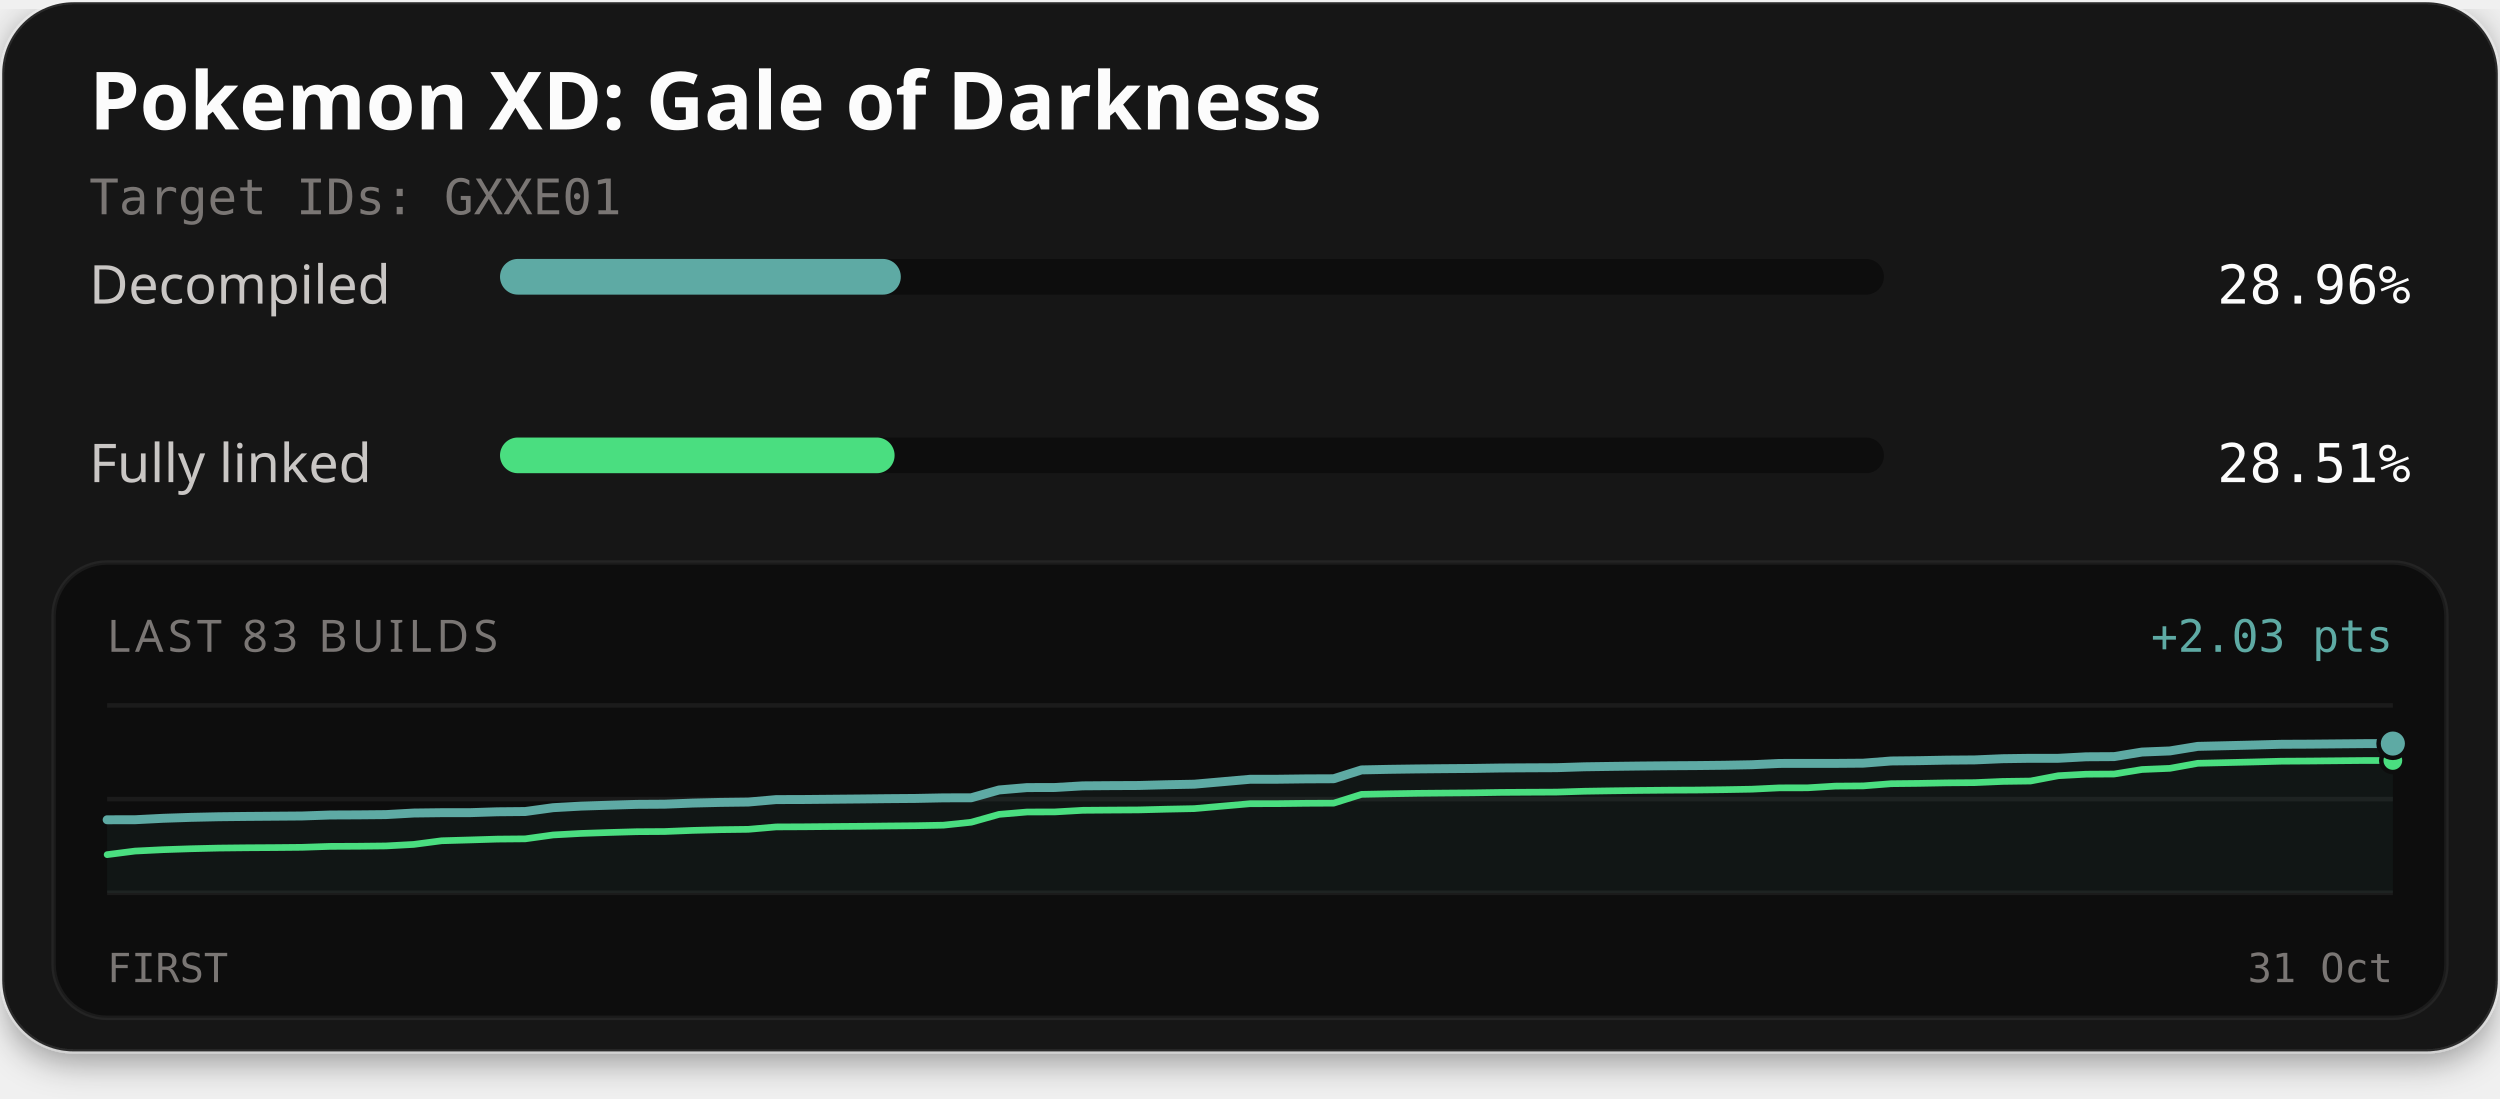
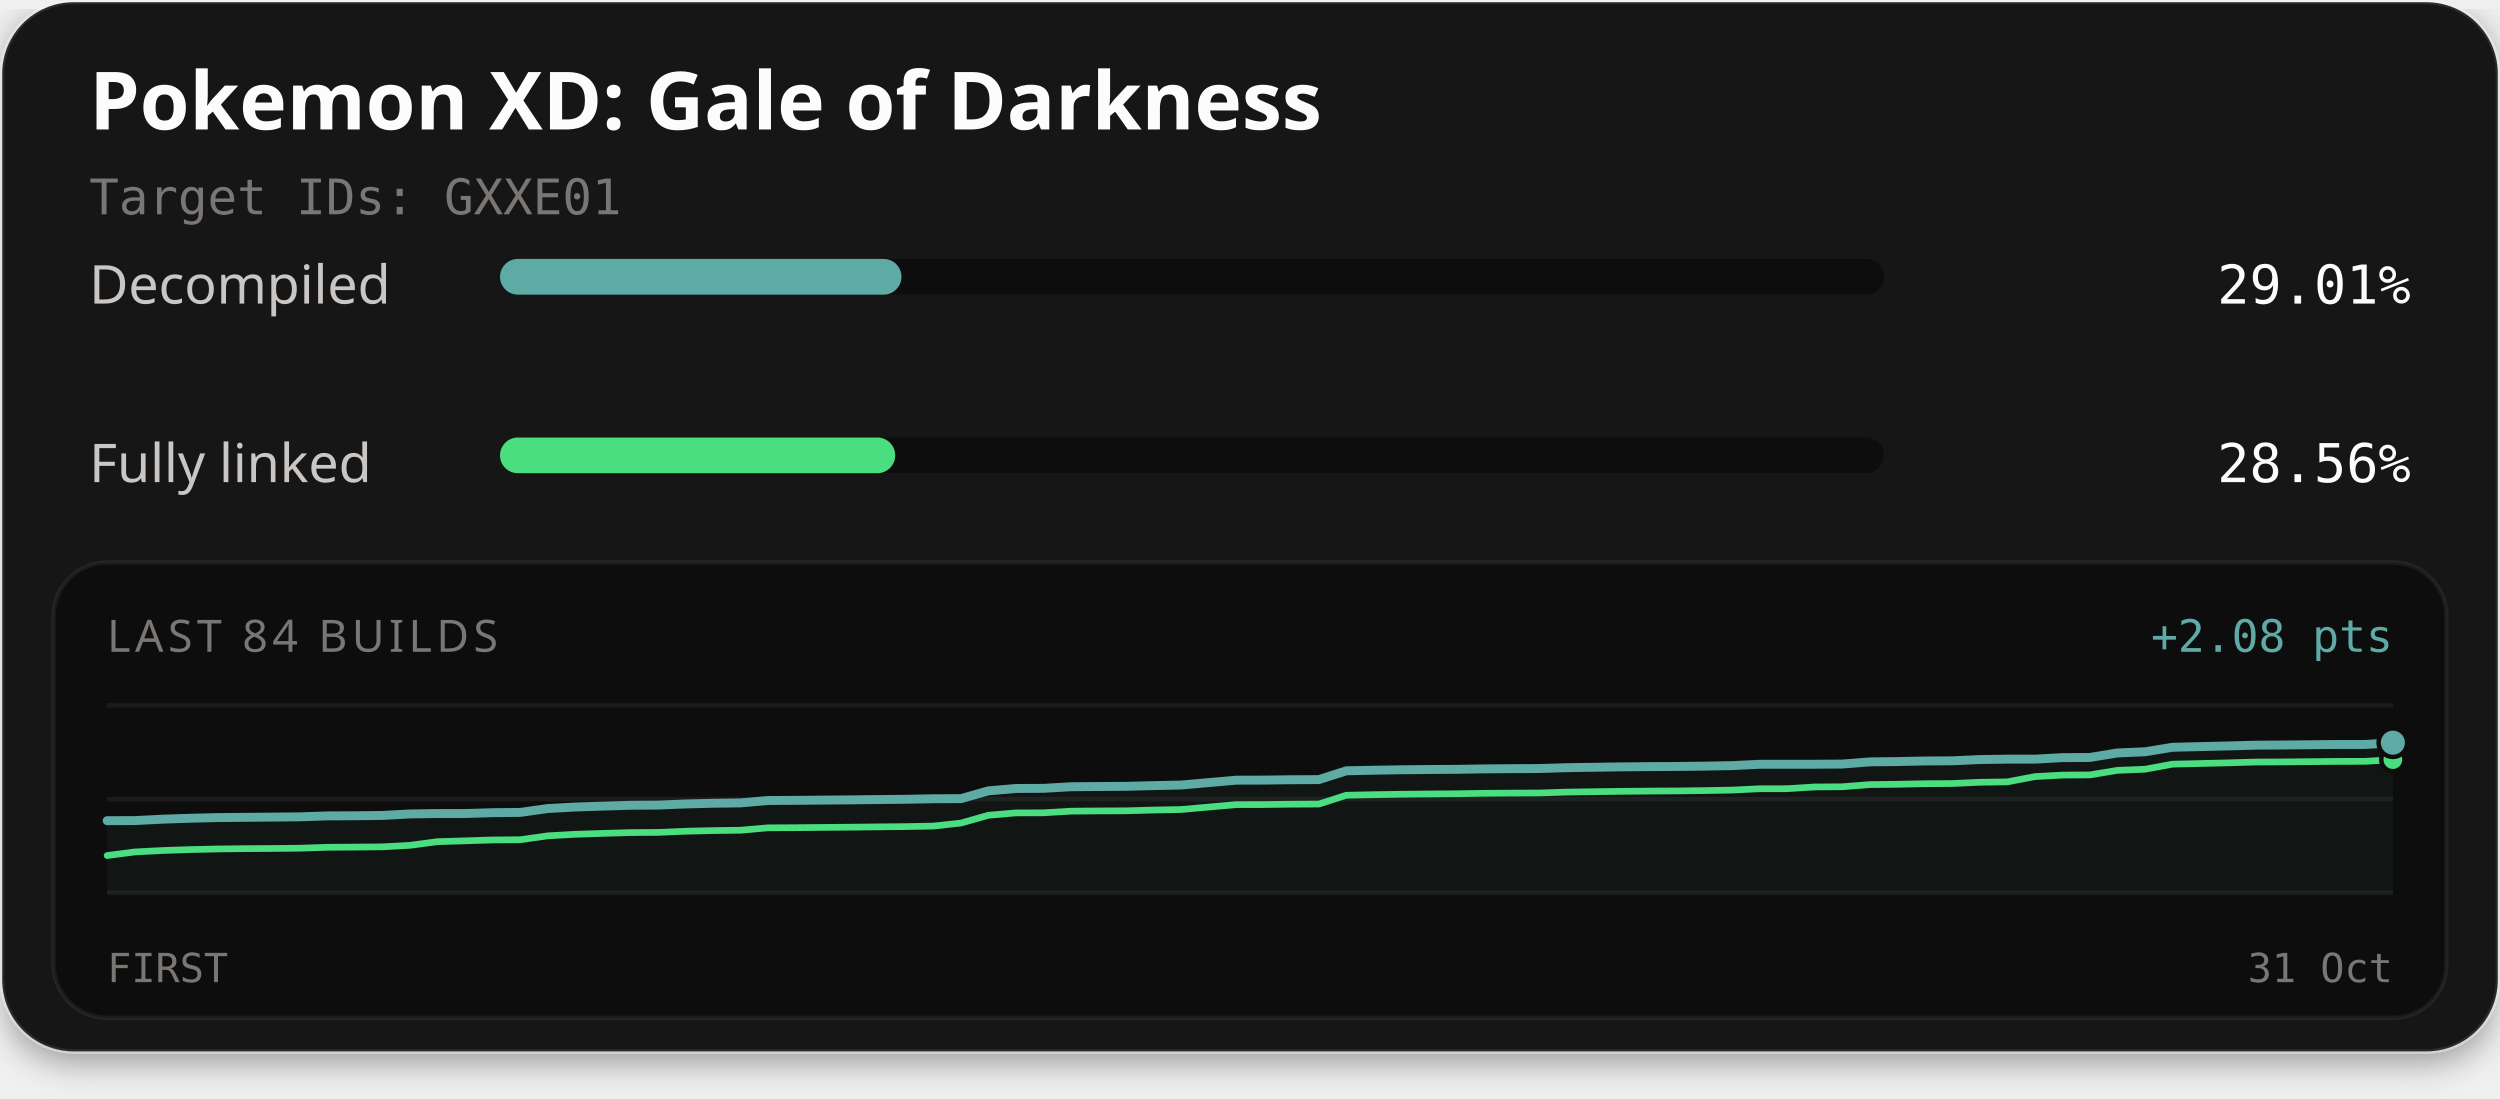
<svg xmlns="http://www.w3.org/2000/svg" width="560" height="246" viewBox="0 0 560 246" role="img" aria-labelledby="title description">
  <defs>
    <filter id="card-shadow" x="-10%" y="-10%" width="120%" height="130%">
      <feDropShadow dx="0" dy="2" stdDeviation="4" flood-color="#000000" flood-opacity="0.4" />
    </filter>
  </defs>
  <rect x="0.5" y="0.5" width="559" height="235" rx="16" fill="#141414" stroke="#ffffff" stroke-opacity="0.1" stroke-width="1" filter="url(#card-shadow)" />
  <text x="20" y="29" fill="#fcfcfc" font-family="'Red Hat Text', system-ui, sans-serif" font-size="18" font-weight="700">Pokemon XD: Gale of Darkness</text>
  <text x="20" y="48" fill="#7a7674" font-family="'Martian Mono', monospace" font-size="11">Target IDs: GXXE01</text>
  <text x="20" y="68" fill="#c9c6c4" font-family="'Red Hat Text', system-ui, sans-serif" font-size="12">Decompiled</text>
  <rect x="112" y="58" width="310" height="8" rx="4" fill="#0d0d0d" />
-   <rect x="112" y="58" width="89.78" height="8" rx="4" fill="#5eaaa4" />
-   <text x="540" y="68" text-anchor="end" fill="#fcfcfc" font-family="'Martian Mono', monospace" font-size="12">28.96%</text>
+   <rect x="112" y="58" width="89.93" height="8" rx="4" fill="#5eaaa4" />
+   <text x="540" y="68" text-anchor="end" fill="#fcfcfc" font-family="'Martian Mono', monospace" font-size="12">29.01%</text>
  <text x="20" y="108" fill="#c9c6c4" font-family="'Red Hat Text', system-ui, sans-serif" font-size="12">Fully linked</text>
  <rect x="112" y="98" width="310" height="8" rx="4" fill="#0d0d0d" />
-   <rect x="112" y="98" width="88.39" height="8" rx="4" fill="#4ade80" />
-   <text x="540" y="108" text-anchor="end" fill="#fcfcfc" font-family="'Martian Mono', monospace" font-size="12">28.51%</text>
+   <rect x="112" y="98" width="88.53" height="8" rx="4" fill="#4ade80" />
+   <text x="540" y="108" text-anchor="end" fill="#fcfcfc" font-family="'Martian Mono', monospace" font-size="12">28.56%</text>
  <rect x="12" y="126" width="536" height="102" rx="12" fill="#0d0d0d" stroke="#ffffff" stroke-opacity="0.06" stroke-width="1" />
-   <text x="24" y="146" fill="#7a7674" font-family="'Red Hat Text', system-ui, sans-serif" font-size="10" letter-spacing="1">LAST 83 BUILDS</text>
-   <text x="536" y="146" text-anchor="end" fill="#5eaaa4" font-family="'Martian Mono', monospace" font-size="10">+2.03 pts</text>
+   <text x="24" y="146" fill="#7a7674" font-family="'Red Hat Text', system-ui, sans-serif" font-size="10" letter-spacing="1">LAST 84 BUILDS</text>
+   <text x="536" y="146" text-anchor="end" fill="#5eaaa4" font-family="'Martian Mono', monospace" font-size="10">+2.08 pts</text>
  <line x1="24" y1="158" x2="536" y2="158" stroke="#ffffff" stroke-opacity="0.06" stroke-width="1" />
  <line x1="24" y1="179.0" x2="536" y2="179.0" stroke="#ffffff" stroke-opacity="0.06" stroke-width="1" />
  <line x1="24" y1="200" x2="536" y2="200" stroke="#ffffff" stroke-opacity="0.06" stroke-width="1" />
-   <path d="M24.00,183.63 L30.24,183.62 L36.49,183.30 L42.73,183.09 L48.98,182.95 L55.22,182.88 L61.46,182.83 L67.71,182.78 L73.95,182.56 L80.20,182.53 L86.44,182.47 L92.68,182.12 L98.93,182.04 L105.17,182.04 L111.41,181.84 L117.66,181.78 L123.90,180.92 L130.15,180.57 L136.39,180.37 L142.63,180.18 L148.88,180.14 L155.12,179.89 L161.37,179.74 L167.61,179.66 L173.85,179.11 L180.10,179.09 L186.34,179.03 L192.59,178.97 L198.83,178.90 L205.07,178.85 L211.32,178.72 L217.56,178.70 L223.80,176.95 L230.05,176.42 L236.29,176.40 L242.54,176.03 L248.78,175.98 L255.02,175.95 L261.27,175.78 L267.51,175.66 L273.76,175.11 L280.00,174.56 L286.24,174.55 L292.49,174.47 L298.73,174.44 L304.98,172.46 L311.22,172.33 L317.46,172.24 L323.71,172.18 L329.95,172.13 L336.20,172.03 L342.44,171.99 L348.68,171.96 L354.93,171.76 L361.17,171.67 L367.41,171.59 L373.66,171.53 L379.90,171.49 L386.15,171.42 L392.39,171.30 L398.63,171.01 L404.88,171.00 L411.12,171.00 L417.37,170.95 L423.61,170.46 L429.85,170.39 L436.10,170.27 L442.34,170.22 L448.59,169.95 L454.83,169.86 L461.07,169.86 L467.32,169.52 L473.56,169.48 L479.80,168.46 L486.05,168.21 L492.29,167.19 L498.54,167.04 L504.78,166.89 L511.02,166.72 L517.27,166.69 L523.51,166.63 L529.76,166.57 L536.00,166.56 L536.00,200.00 L24.00,200.00 Z" fill="#5eaaa4" fill-opacity="0.06" />
-   <path d="M24.00,191.44 L30.24,190.64 L36.49,190.33 L42.73,190.12 L48.98,189.97 L55.22,189.90 L61.46,189.86 L67.71,189.80 L73.95,189.59 L80.20,189.56 L86.44,189.49 L92.68,189.15 L98.93,188.33 L105.17,188.15 L111.41,187.96 L117.66,187.90 L123.90,187.03 L130.15,186.69 L136.39,186.48 L142.63,186.30 L148.88,186.26 L155.12,186.01 L161.37,185.85 L167.61,185.77 L173.85,185.23 L180.10,185.20 L186.34,185.14 L192.59,185.09 L198.83,185.02 L205.07,184.96 L211.32,184.84 L217.56,184.18 L223.80,182.42 L230.05,181.89 L236.29,181.87 L242.54,181.51 L248.78,181.46 L255.02,181.42 L261.27,181.26 L267.51,181.13 L273.76,180.58 L280.00,180.03 L286.24,180.02 L292.49,179.94 L298.73,179.91 L304.98,177.94 L311.22,177.81 L317.46,177.71 L323.71,177.65 L329.95,177.60 L336.20,177.50 L342.44,177.46 L348.68,177.43 L354.93,177.24 L361.17,177.14 L367.41,177.06 L373.66,177.00 L379.90,176.97 L386.15,176.89 L392.39,176.78 L398.63,176.48 L404.88,176.47 L411.12,176.09 L417.37,176.04 L423.61,175.55 L429.85,175.48 L436.10,175.36 L442.34,175.31 L448.59,175.04 L454.83,174.95 L461.07,173.76 L467.32,173.42 L473.56,173.38 L479.80,172.37 L486.05,172.11 L492.29,170.98 L498.54,170.83 L504.78,170.68 L511.02,170.51 L517.27,170.47 L523.51,170.41 L529.76,170.35 L536.00,170.35" fill="none" stroke="#4ade80" stroke-width="1.5" stroke-linejoin="round" stroke-linecap="round" />
-   <path d="M24.00,183.63 L30.24,183.62 L36.49,183.30 L42.73,183.09 L48.98,182.95 L55.22,182.88 L61.46,182.83 L67.71,182.78 L73.95,182.56 L80.20,182.53 L86.44,182.47 L92.68,182.12 L98.93,182.04 L105.17,182.04 L111.41,181.84 L117.66,181.78 L123.90,180.92 L130.15,180.57 L136.39,180.37 L142.63,180.18 L148.88,180.14 L155.12,179.89 L161.37,179.74 L167.61,179.66 L173.85,179.11 L180.10,179.09 L186.34,179.03 L192.59,178.97 L198.83,178.90 L205.07,178.85 L211.32,178.72 L217.56,178.70 L223.80,176.95 L230.05,176.42 L236.29,176.40 L242.54,176.03 L248.78,175.98 L255.02,175.95 L261.27,175.78 L267.51,175.66 L273.76,175.11 L280.00,174.56 L286.24,174.55 L292.49,174.47 L298.73,174.44 L304.98,172.46 L311.22,172.33 L317.46,172.24 L323.71,172.18 L329.95,172.13 L336.20,172.03 L342.44,171.99 L348.68,171.96 L354.93,171.76 L361.17,171.67 L367.41,171.59 L373.66,171.53 L379.90,171.49 L386.15,171.42 L392.39,171.30 L398.63,171.01 L404.88,171.00 L411.12,171.00 L417.37,170.95 L423.61,170.46 L429.85,170.39 L436.10,170.27 L442.34,170.22 L448.59,169.95 L454.83,169.86 L461.07,169.86 L467.32,169.52 L473.56,169.48 L479.80,168.46 L486.05,168.21 L492.29,167.19 L498.54,167.04 L504.78,166.89 L511.02,166.72 L517.27,166.69 L523.51,166.63 L529.76,166.57 L536.00,166.56" fill="none" stroke="#5eaaa4" stroke-width="2" stroke-linejoin="round" stroke-linecap="round" />
-   <circle cx="536.00" cy="170.35" r="2.6" fill="#4ade80" stroke="#0d0d0d" stroke-width="1" />
-   <circle cx="536.00" cy="166.56" r="3.2" fill="#5eaaa4" stroke="#0d0d0d" stroke-width="1" />
+   <path d="M24.00,183.83 L30.17,183.81 L36.34,183.50 L42.51,183.29 L48.67,183.14 L54.84,183.08 L61.01,183.03 L67.18,182.97 L73.35,182.76 L79.52,182.73 L85.69,182.66 L91.86,182.32 L98.02,182.23 L104.19,182.23 L110.36,182.04 L116.53,181.98 L122.70,181.11 L128.87,180.77 L135.04,180.57 L141.20,180.38 L147.37,180.34 L153.54,180.09 L159.71,179.93 L165.88,179.85 L172.05,179.31 L178.22,179.28 L184.39,179.22 L190.55,179.17 L196.72,179.10 L202.89,179.04 L209.06,178.92 L215.23,178.90 L221.40,177.15 L227.57,176.62 L233.73,176.59 L239.90,176.23 L246.07,176.18 L252.24,176.14 L258.41,175.98 L264.58,175.85 L270.75,175.30 L276.92,174.76 L283.08,174.74 L289.25,174.66 L295.42,174.63 L301.59,172.66 L307.76,172.53 L313.93,172.43 L320.10,172.37 L326.27,172.33 L332.43,172.23 L338.60,172.18 L344.77,172.15 L350.94,171.96 L357.11,171.87 L363.28,171.78 L369.45,171.72 L375.61,171.69 L381.78,171.61 L387.95,171.50 L394.12,171.20 L400.29,171.19 L406.46,171.19 L412.63,171.15 L418.80,170.66 L424.96,170.59 L431.13,170.46 L437.30,170.42 L443.47,170.14 L449.64,170.05 L455.81,170.05 L461.98,169.71 L468.14,169.67 L474.31,168.66 L480.48,168.40 L486.65,167.39 L492.82,167.24 L498.99,167.09 L505.16,166.92 L511.33,166.88 L517.49,166.82 L523.66,166.76 L529.83,166.76 L536.00,166.36 L536.00,200.00 L24.00,200.00 Z" fill="#5eaaa4" fill-opacity="0.06" />
+   <path d="M24.00,191.64 L30.17,190.84 L36.34,190.52 L42.51,190.31 L48.67,190.17 L54.84,190.10 L61.01,190.06 L67.18,190.00 L73.35,189.79 L79.52,189.75 L85.69,189.69 L91.86,189.35 L98.02,188.53 L104.19,188.35 L110.36,188.15 L116.53,188.10 L122.70,187.23 L128.87,186.88 L135.04,186.68 L141.20,186.50 L147.37,186.46 L153.54,186.20 L159.71,186.05 L165.88,185.97 L172.05,185.43 L178.22,185.40 L184.39,185.34 L190.55,185.29 L196.72,185.22 L202.89,185.16 L209.06,185.04 L215.23,184.37 L221.40,182.62 L227.57,182.09 L233.73,182.07 L239.90,181.70 L246.07,181.65 L252.24,181.62 L258.41,181.45 L264.58,181.33 L270.75,180.78 L276.92,180.23 L283.08,180.22 L289.25,180.14 L295.42,180.11 L301.59,178.13 L307.76,178.01 L313.93,177.91 L320.10,177.85 L326.27,177.80 L332.43,177.70 L338.60,177.66 L344.77,177.63 L350.94,177.43 L357.11,177.34 L363.28,177.26 L369.45,177.20 L375.61,177.17 L381.78,177.09 L387.95,176.98 L394.12,176.68 L400.29,176.67 L406.46,176.28 L412.63,176.24 L418.80,175.75 L424.96,175.68 L431.13,175.55 L437.30,175.51 L443.47,175.23 L449.64,175.14 L455.81,173.96 L461.98,173.62 L468.14,173.58 L474.31,172.56 L480.48,172.31 L486.65,171.17 L492.82,171.03 L498.99,170.88 L505.16,170.70 L511.33,170.67 L517.49,170.61 L523.66,170.55 L529.83,170.54 L536.00,170.15" fill="none" stroke="#4ade80" stroke-width="1.5" stroke-linejoin="round" stroke-linecap="round" />
+   <path d="M24.00,183.83 L30.17,183.81 L36.34,183.50 L42.51,183.29 L48.67,183.14 L54.84,183.08 L61.01,183.03 L67.18,182.97 L73.35,182.76 L79.52,182.73 L85.69,182.66 L91.86,182.32 L98.02,182.23 L104.19,182.23 L110.36,182.04 L116.53,181.98 L122.70,181.11 L128.87,180.77 L135.04,180.57 L141.20,180.38 L147.37,180.34 L153.54,180.09 L159.71,179.93 L165.88,179.85 L172.05,179.31 L178.22,179.28 L184.39,179.22 L190.55,179.17 L196.72,179.10 L202.89,179.04 L209.06,178.92 L215.23,178.90 L221.40,177.15 L227.57,176.62 L233.73,176.59 L239.90,176.23 L246.07,176.18 L252.24,176.14 L258.41,175.98 L264.58,175.85 L270.75,175.30 L276.92,174.76 L283.08,174.74 L289.25,174.66 L295.42,174.63 L301.59,172.66 L307.76,172.53 L313.93,172.43 L320.10,172.37 L326.27,172.33 L332.43,172.23 L338.60,172.18 L344.77,172.15 L350.94,171.96 L357.11,171.87 L363.28,171.78 L369.45,171.72 L375.61,171.69 L381.78,171.61 L387.95,171.50 L394.12,171.20 L400.29,171.19 L406.46,171.19 L412.63,171.15 L418.80,170.66 L424.96,170.59 L431.13,170.46 L437.30,170.42 L443.47,170.14 L449.64,170.05 L455.81,170.05 L461.98,169.71 L468.14,169.67 L474.31,168.66 L480.48,168.40 L486.65,167.39 L492.82,167.24 L498.99,167.09 L505.16,166.92 L511.33,166.88 L517.49,166.82 L523.66,166.76 L529.83,166.76 L536.00,166.36" fill="none" stroke="#5eaaa4" stroke-width="2" stroke-linejoin="round" stroke-linecap="round" />
+   <circle cx="536.00" cy="170.15" r="2.6" fill="#4ade80" stroke="#0d0d0d" stroke-width="1" />
+   <circle cx="536.00" cy="166.36" r="3.2" fill="#5eaaa4" stroke="#0d0d0d" stroke-width="1" />
  <text x="24" y="220" fill="#7a7674" font-family="'Martian Mono', monospace" font-size="9">FIRST</text>
  <text x="536" y="220" text-anchor="end" fill="#7a7674" font-family="'Martian Mono', monospace" font-size="9">31 Oct</text>
</svg>
